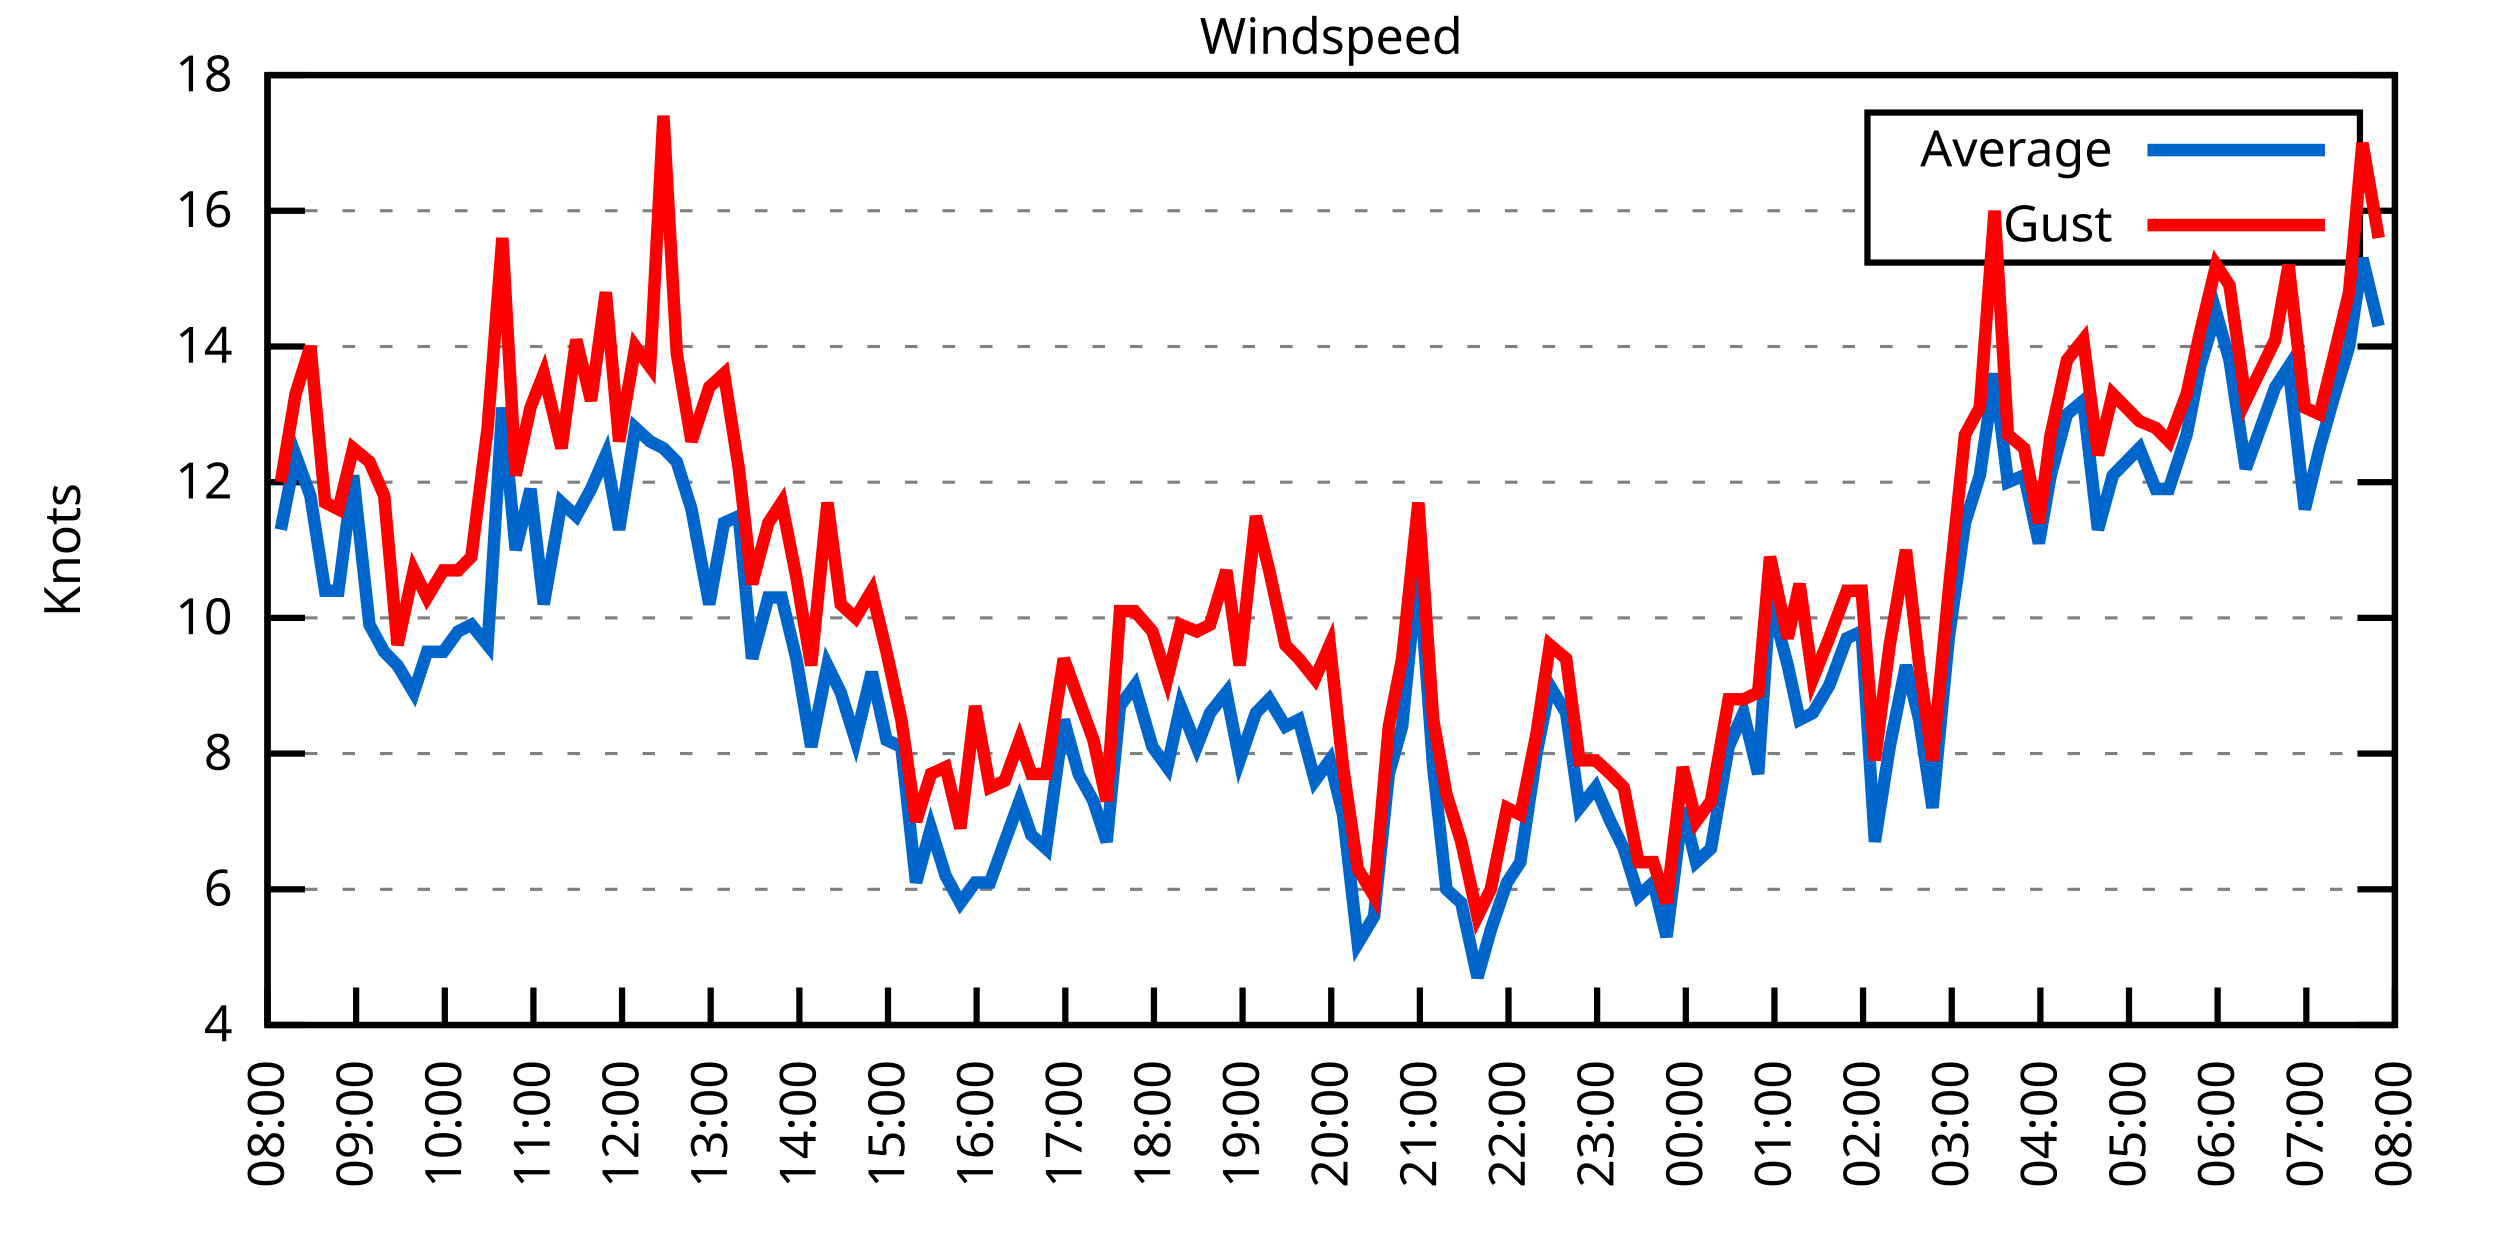
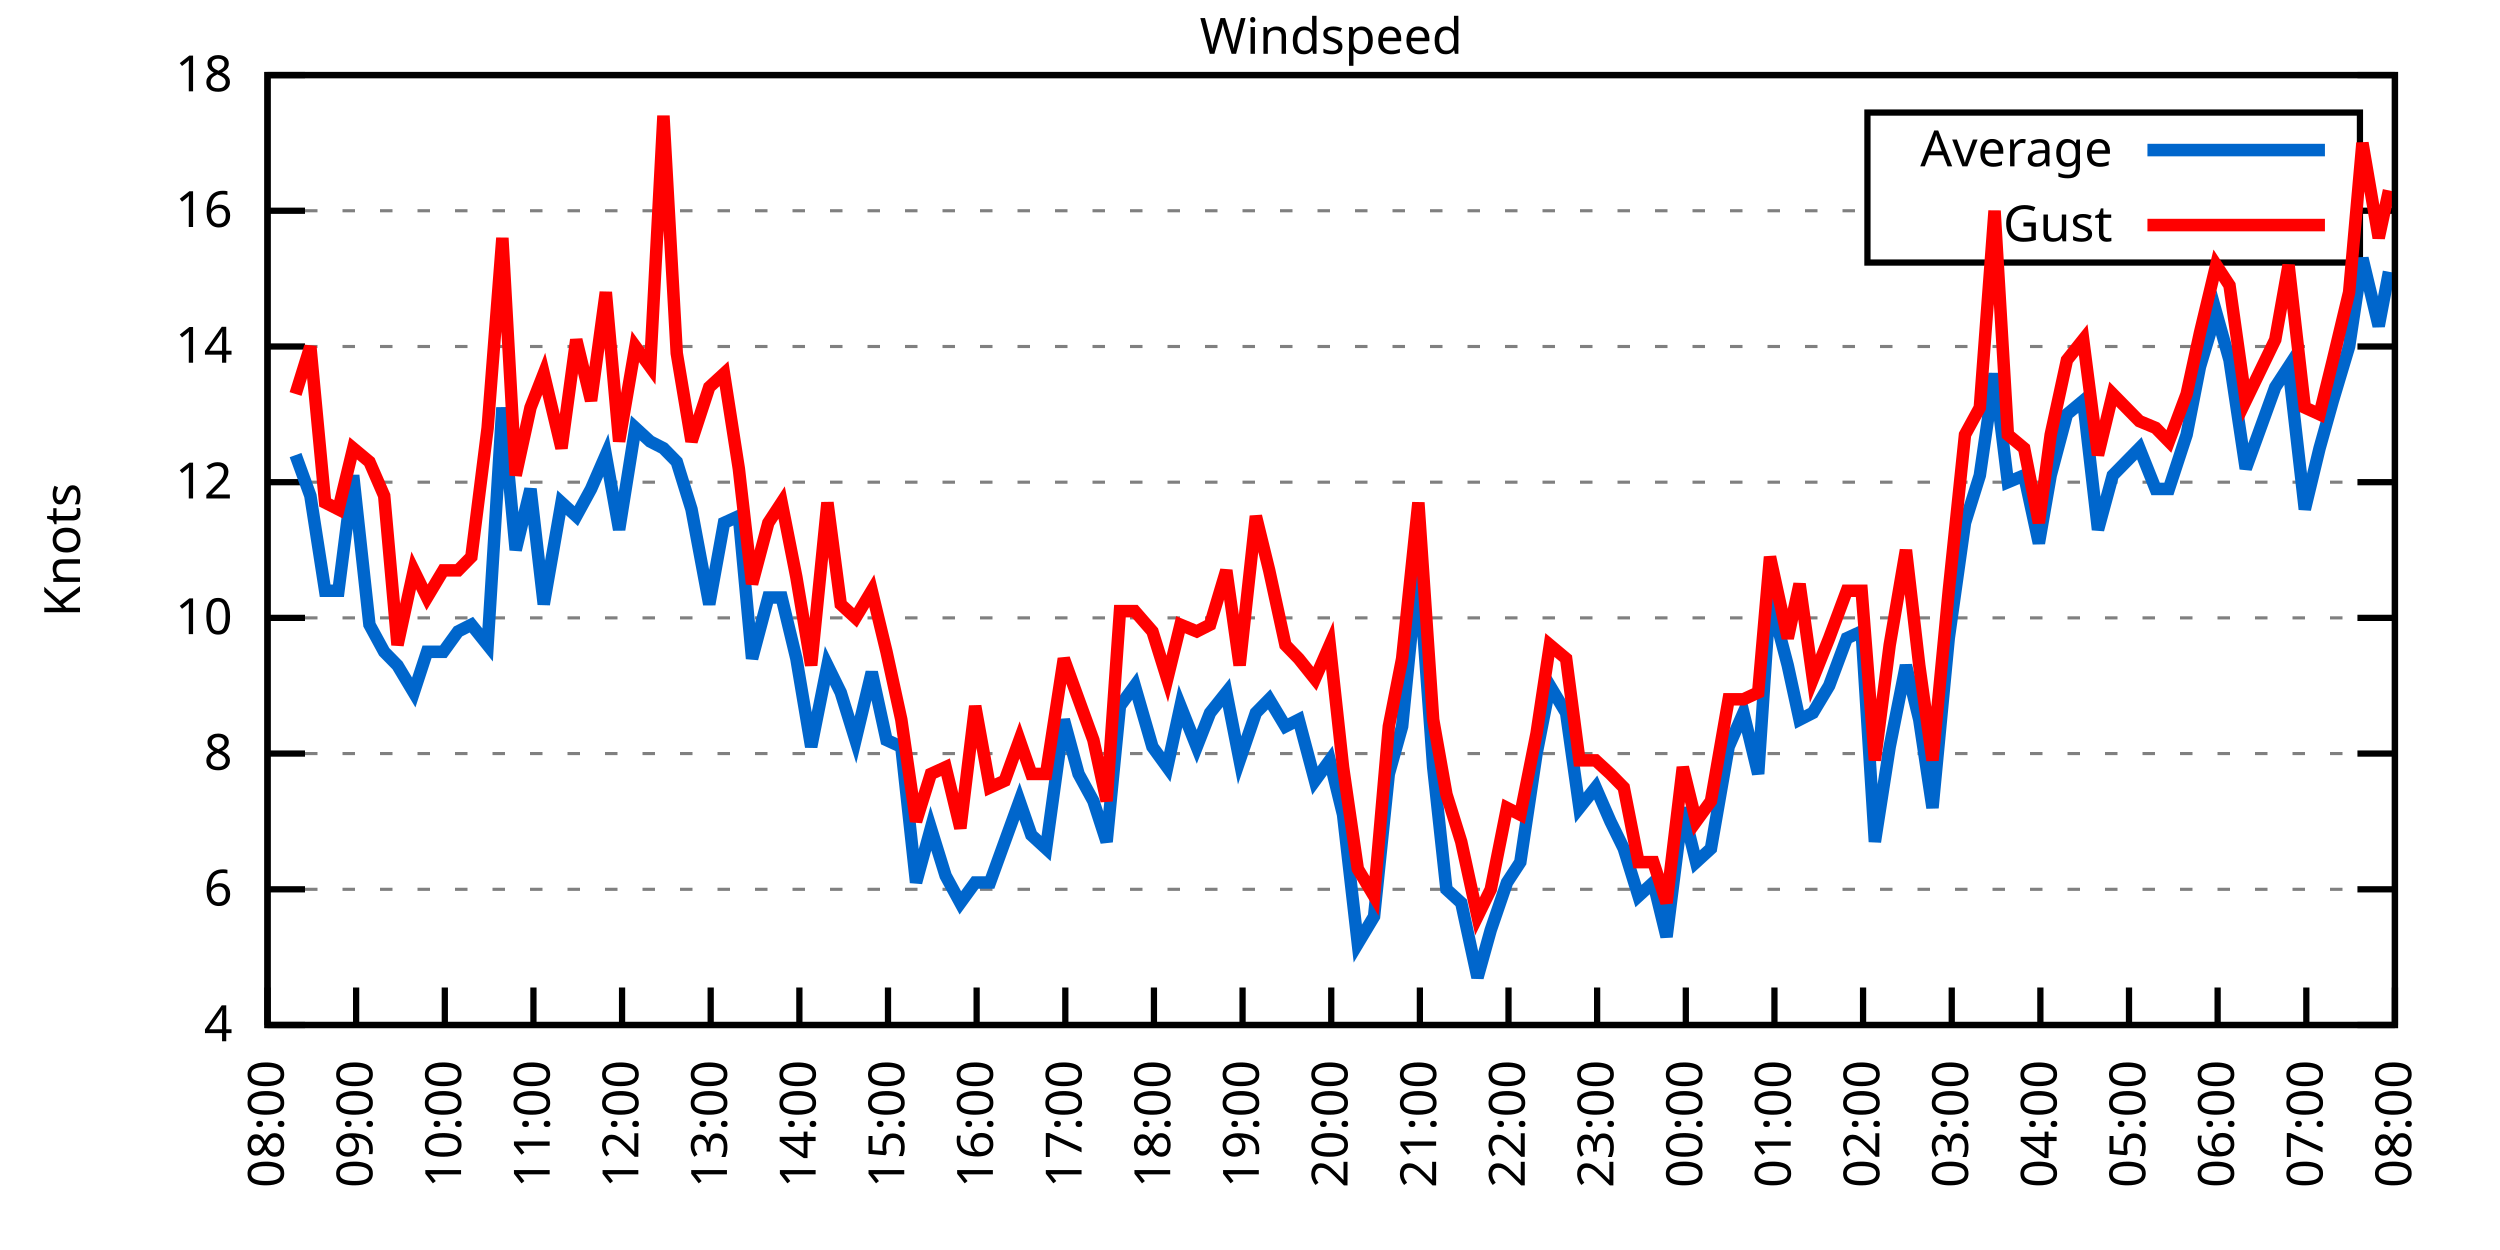
<svg xmlns="http://www.w3.org/2000/svg" xmlns:xlink="http://www.w3.org/1999/xlink" width="400" height="200" viewBox="0 0 400 200">
  <g id="gnuplot_canvas">
    <rect x="0" y="0" width="400" height="200" fill="none" />
    <defs>
      <circle id="gpDot" r="0.5" stroke-width="0.5" stroke="currentColor" />
      <path id="gpPt0" stroke-width="0.333" stroke="currentColor" d="M-1,0 h2 M0,-1 v2" />
      <path id="gpPt1" stroke-width="0.333" stroke="currentColor" d="M-1,-1 L1,1 M1,-1 L-1,1" />
      <path id="gpPt2" stroke-width="0.333" stroke="currentColor" d="M-1,0 L1,0 M0,-1 L0,1 M-1,-1 L1,1 M-1,1 L1,-1" />
      <rect id="gpPt3" stroke-width="0.333" stroke="currentColor" x="-1" y="-1" width="2" height="2" />
      <rect id="gpPt4" stroke-width="0.333" stroke="currentColor" fill="currentColor" x="-1" y="-1" width="2" height="2" />
      <circle id="gpPt5" stroke-width="0.333" stroke="currentColor" cx="0" cy="0" r="1" />
      <use xlink:href="#gpPt5" id="gpPt6" fill="currentColor" stroke="none" />
      <path id="gpPt7" stroke-width="0.333" stroke="currentColor" d="M0,-1.33 L-1.33,0.67 L1.33,0.67 z" />
      <use xlink:href="#gpPt7" id="gpPt8" fill="currentColor" stroke="none" />
      <use xlink:href="#gpPt7" id="gpPt9" stroke="currentColor" transform="rotate(180)" />
      <use xlink:href="#gpPt9" id="gpPt10" fill="currentColor" stroke="none" />
      <use xlink:href="#gpPt3" id="gpPt11" stroke="currentColor" transform="rotate(45)" />
      <use xlink:href="#gpPt11" id="gpPt12" fill="currentColor" stroke="none" />
      <path id="gpPt13" stroke-width="0.333" stroke="currentColor" d="M0,1.330 L1.265,0.411 L0.782,-1.067 L-0.782,-1.076 L-1.265,0.411 z" />
      <use xlink:href="#gpPt13" id="gpPt14" fill="currentColor" stroke="none" />
      <filter id="textbox" filterUnits="objectBoundingBox" x="0" y="0" height="1" width="1">
        <feFlood flood-color="white" flood-opacity="1" result="bgnd" />
        <feComposite in="SourceGraphic" in2="bgnd" operator="atop" />
      </filter>
      <filter id="greybox" filterUnits="objectBoundingBox" x="0" y="0" height="1" width="1">
        <feFlood flood-color="lightgrey" flood-opacity="1" result="grey" />
        <feComposite in="SourceGraphic" in2="grey" operator="atop" />
      </filter>
    </defs>
    <g fill="none" color="white" stroke="currentColor" stroke-width="1.00" stroke-linecap="butt" stroke-linejoin="miter">
</g>
    <g fill="none" color="black" stroke="currentColor" stroke-width="1.00" stroke-linecap="butt" stroke-linejoin="miter">
      <g stroke="none" shape-rendering="crispEdges">
        <polygon fill="rgb(255, 255, 255)" points="42.80,164.00 383.18,164.00 383.18,12.02 42.80,12.02 " />
      </g>
    </g>
    <g fill="none" color="black" stroke="currentColor" stroke-width="1.00" stroke-linecap="butt" stroke-linejoin="miter">
</g>
    <g fill="none" color="black" stroke="black" stroke-width="0.50" stroke-linecap="butt" stroke-linejoin="miter">
</g>
    <g fill="none" color="gray" stroke="currentColor" stroke-width="0.50" stroke-linecap="butt" stroke-linejoin="miter">
      <path stroke="gray" stroke-dasharray="2,4" class="gridline" d="M42.80,164.00 L383.19,164.00  " />
    </g>
    <g fill="none" color="gray" stroke="gray" stroke-width="1.00" stroke-linecap="butt" stroke-linejoin="miter">
</g>
    <g fill="none" color="black" stroke="currentColor" stroke-width="1.00" stroke-linecap="butt" stroke-linejoin="miter">
      <path stroke="black" d="M42.80,164.00 L48.80,164.00 M383.19,164.00 L377.19,164.00  " />
      <g transform="translate(37.20,166.60)" stroke="none" fill="black" font-family="Sans" font-size="8.00" text-anchor="end">
        <text>
          <tspan font-family="Sans"> 4</tspan>
        </text>
      </g>
    </g>
    <g fill="none" color="black" stroke="currentColor" stroke-width="1.00" stroke-linecap="butt" stroke-linejoin="miter">
</g>
    <g fill="none" color="black" stroke="black" stroke-width="0.50" stroke-linecap="butt" stroke-linejoin="miter">
</g>
    <g fill="none" color="gray" stroke="currentColor" stroke-width="0.50" stroke-linecap="butt" stroke-linejoin="miter">
      <path stroke="gray" stroke-dasharray="2,4" class="gridline" d="M42.80,142.29 L383.19,142.29  " />
    </g>
    <g fill="none" color="gray" stroke="gray" stroke-width="1.00" stroke-linecap="butt" stroke-linejoin="miter">
</g>
    <g fill="none" color="black" stroke="currentColor" stroke-width="1.00" stroke-linecap="butt" stroke-linejoin="miter">
      <path stroke="black" d="M42.80,142.29 L48.80,142.29 M383.19,142.29 L377.19,142.29  " />
      <g transform="translate(37.20,144.89)" stroke="none" fill="black" font-family="Sans" font-size="8.00" text-anchor="end">
        <text>
          <tspan font-family="Sans"> 6</tspan>
        </text>
      </g>
    </g>
    <g fill="none" color="black" stroke="currentColor" stroke-width="1.00" stroke-linecap="butt" stroke-linejoin="miter">
</g>
    <g fill="none" color="black" stroke="black" stroke-width="0.50" stroke-linecap="butt" stroke-linejoin="miter">
</g>
    <g fill="none" color="gray" stroke="currentColor" stroke-width="0.50" stroke-linecap="butt" stroke-linejoin="miter">
      <path stroke="gray" stroke-dasharray="2,4" class="gridline" d="M42.80,120.57 L383.19,120.57  " />
    </g>
    <g fill="none" color="gray" stroke="gray" stroke-width="1.00" stroke-linecap="butt" stroke-linejoin="miter">
</g>
    <g fill="none" color="black" stroke="currentColor" stroke-width="1.00" stroke-linecap="butt" stroke-linejoin="miter">
      <path stroke="black" d="M42.80,120.57 L48.80,120.57 M383.19,120.57 L377.19,120.57  " />
      <g transform="translate(37.20,123.17)" stroke="none" fill="black" font-family="Sans" font-size="8.00" text-anchor="end">
        <text>
          <tspan font-family="Sans"> 8</tspan>
        </text>
      </g>
    </g>
    <g fill="none" color="black" stroke="currentColor" stroke-width="1.00" stroke-linecap="butt" stroke-linejoin="miter">
</g>
    <g fill="none" color="black" stroke="black" stroke-width="0.50" stroke-linecap="butt" stroke-linejoin="miter">
</g>
    <g fill="none" color="gray" stroke="currentColor" stroke-width="0.50" stroke-linecap="butt" stroke-linejoin="miter">
      <path stroke="gray" stroke-dasharray="2,4" class="gridline" d="M42.80,98.86 L383.19,98.86  " />
    </g>
    <g fill="none" color="gray" stroke="gray" stroke-width="1.00" stroke-linecap="butt" stroke-linejoin="miter">
</g>
    <g fill="none" color="black" stroke="currentColor" stroke-width="1.00" stroke-linecap="butt" stroke-linejoin="miter">
      <path stroke="black" d="M42.80,98.86 L48.80,98.86 M383.19,98.86 L377.19,98.86  " />
      <g transform="translate(37.20,101.46)" stroke="none" fill="black" font-family="Sans" font-size="8.00" text-anchor="end">
        <text>
          <tspan font-family="Sans"> 10</tspan>
        </text>
      </g>
    </g>
    <g fill="none" color="black" stroke="currentColor" stroke-width="1.00" stroke-linecap="butt" stroke-linejoin="miter">
</g>
    <g fill="none" color="black" stroke="black" stroke-width="0.50" stroke-linecap="butt" stroke-linejoin="miter">
</g>
    <g fill="none" color="gray" stroke="currentColor" stroke-width="0.50" stroke-linecap="butt" stroke-linejoin="miter">
      <path stroke="gray" stroke-dasharray="2,4" class="gridline" d="M42.80,77.15 L383.19,77.15  " />
    </g>
    <g fill="none" color="gray" stroke="gray" stroke-width="1.00" stroke-linecap="butt" stroke-linejoin="miter">
</g>
    <g fill="none" color="black" stroke="currentColor" stroke-width="1.00" stroke-linecap="butt" stroke-linejoin="miter">
      <path stroke="black" d="M42.80,77.15 L48.80,77.15 M383.19,77.15 L377.19,77.15  " />
      <g transform="translate(37.20,79.75)" stroke="none" fill="black" font-family="Sans" font-size="8.00" text-anchor="end">
        <text>
          <tspan font-family="Sans"> 12</tspan>
        </text>
      </g>
    </g>
    <g fill="none" color="black" stroke="currentColor" stroke-width="1.00" stroke-linecap="butt" stroke-linejoin="miter">
</g>
    <g fill="none" color="black" stroke="black" stroke-width="0.50" stroke-linecap="butt" stroke-linejoin="miter">
</g>
    <g fill="none" color="gray" stroke="currentColor" stroke-width="0.50" stroke-linecap="butt" stroke-linejoin="miter">
      <path stroke="gray" stroke-dasharray="2,4" class="gridline" d="M42.80,55.44 L383.19,55.44  " />
    </g>
    <g fill="none" color="gray" stroke="gray" stroke-width="1.00" stroke-linecap="butt" stroke-linejoin="miter">
</g>
    <g fill="none" color="black" stroke="currentColor" stroke-width="1.00" stroke-linecap="butt" stroke-linejoin="miter">
      <path stroke="black" d="M42.80,55.44 L48.80,55.44 M383.19,55.44 L377.19,55.44  " />
      <g transform="translate(37.20,58.04)" stroke="none" fill="black" font-family="Sans" font-size="8.00" text-anchor="end">
        <text>
          <tspan font-family="Sans"> 14</tspan>
        </text>
      </g>
    </g>
    <g fill="none" color="black" stroke="currentColor" stroke-width="1.00" stroke-linecap="butt" stroke-linejoin="miter">
</g>
    <g fill="none" color="black" stroke="black" stroke-width="0.50" stroke-linecap="butt" stroke-linejoin="miter">
</g>
    <g fill="none" color="gray" stroke="currentColor" stroke-width="0.50" stroke-linecap="butt" stroke-linejoin="miter">
      <path stroke="gray" stroke-dasharray="2,4" class="gridline" d="M42.80,33.72 L298.79,33.72 M377.59,33.72 L383.19,33.72  " />
    </g>
    <g fill="none" color="gray" stroke="gray" stroke-width="1.00" stroke-linecap="butt" stroke-linejoin="miter">
</g>
    <g fill="none" color="black" stroke="currentColor" stroke-width="1.00" stroke-linecap="butt" stroke-linejoin="miter">
      <path stroke="black" d="M42.80,33.72 L48.80,33.72 M383.19,33.72 L377.19,33.72  " />
      <g transform="translate(37.20,36.32)" stroke="none" fill="black" font-family="Sans" font-size="8.00" text-anchor="end">
        <text>
          <tspan font-family="Sans"> 16</tspan>
        </text>
      </g>
    </g>
    <g fill="none" color="black" stroke="currentColor" stroke-width="1.00" stroke-linecap="butt" stroke-linejoin="miter">
</g>
    <g fill="none" color="black" stroke="black" stroke-width="0.50" stroke-linecap="butt" stroke-linejoin="miter">
</g>
    <g fill="none" color="gray" stroke="currentColor" stroke-width="0.50" stroke-linecap="butt" stroke-linejoin="miter">
      <path stroke="gray" stroke-dasharray="2,4" class="gridline" d="M42.80,12.01 L383.19,12.01  " />
    </g>
    <g fill="none" color="gray" stroke="gray" stroke-width="1.00" stroke-linecap="butt" stroke-linejoin="miter">
</g>
    <g fill="none" color="black" stroke="currentColor" stroke-width="1.00" stroke-linecap="butt" stroke-linejoin="miter">
      <path stroke="black" d="M42.80,12.01 L48.80,12.01 M383.19,12.01 L377.19,12.01  " />
      <g transform="translate(37.20,14.61)" stroke="none" fill="black" font-family="Sans" font-size="8.00" text-anchor="end">
        <text>
          <tspan font-family="Sans"> 18</tspan>
        </text>
      </g>
    </g>
    <g fill="none" color="black" stroke="currentColor" stroke-width="1.00" stroke-linecap="butt" stroke-linejoin="miter">
      <path stroke="black" d="M42.80,164.00 L42.80,158.00  " />
      <g transform="translate(45.40,169.60) rotate(270.00)" stroke="none" fill="black" font-family="Sans" font-size="8.00" text-anchor="end">
        <text>
          <tspan font-family="Sans">08:00</tspan>
        </text>
      </g>
    </g>
    <g fill="none" color="black" stroke="currentColor" stroke-width="1.00" stroke-linecap="butt" stroke-linejoin="miter">
      <path stroke="black" d="M56.98,164.00 L56.98,158.00  " />
      <g transform="translate(59.58,169.60) rotate(270.00)" stroke="none" fill="black" font-family="Sans" font-size="8.00" text-anchor="end">
        <text>
          <tspan font-family="Sans">09:00</tspan>
        </text>
      </g>
    </g>
    <g fill="none" color="black" stroke="currentColor" stroke-width="1.00" stroke-linecap="butt" stroke-linejoin="miter">
      <path stroke="black" d="M71.17,164.00 L71.17,158.00  " />
      <g transform="translate(73.77,169.60) rotate(270.00)" stroke="none" fill="black" font-family="Sans" font-size="8.00" text-anchor="end">
        <text>
          <tspan font-family="Sans">10:00</tspan>
        </text>
      </g>
    </g>
    <g fill="none" color="black" stroke="currentColor" stroke-width="1.00" stroke-linecap="butt" stroke-linejoin="miter">
      <path stroke="black" d="M85.35,164.00 L85.35,158.00  " />
      <g transform="translate(87.95,169.60) rotate(270.00)" stroke="none" fill="black" font-family="Sans" font-size="8.00" text-anchor="end">
        <text>
          <tspan font-family="Sans">11:00</tspan>
        </text>
      </g>
    </g>
    <g fill="none" color="black" stroke="currentColor" stroke-width="1.00" stroke-linecap="butt" stroke-linejoin="miter">
      <path stroke="black" d="M99.53,164.00 L99.53,158.00  " />
      <g transform="translate(102.13,169.60) rotate(270.00)" stroke="none" fill="black" font-family="Sans" font-size="8.00" text-anchor="end">
        <text>
          <tspan font-family="Sans">12:00</tspan>
        </text>
      </g>
    </g>
    <g fill="none" color="black" stroke="currentColor" stroke-width="1.00" stroke-linecap="butt" stroke-linejoin="miter">
      <path stroke="black" d="M113.71,164.00 L113.71,158.00  " />
      <g transform="translate(116.31,169.60) rotate(270.00)" stroke="none" fill="black" font-family="Sans" font-size="8.00" text-anchor="end">
        <text>
          <tspan font-family="Sans">13:00</tspan>
        </text>
      </g>
    </g>
    <g fill="none" color="black" stroke="currentColor" stroke-width="1.00" stroke-linecap="butt" stroke-linejoin="miter">
      <path stroke="black" d="M127.90,164.00 L127.90,158.00  " />
      <g transform="translate(130.50,169.60) rotate(270.00)" stroke="none" fill="black" font-family="Sans" font-size="8.00" text-anchor="end">
        <text>
          <tspan font-family="Sans">14:00</tspan>
        </text>
      </g>
    </g>
    <g fill="none" color="black" stroke="currentColor" stroke-width="1.00" stroke-linecap="butt" stroke-linejoin="miter">
      <path stroke="black" d="M142.08,164.00 L142.08,158.00  " />
      <g transform="translate(144.68,169.60) rotate(270.00)" stroke="none" fill="black" font-family="Sans" font-size="8.00" text-anchor="end">
        <text>
          <tspan font-family="Sans">15:00</tspan>
        </text>
      </g>
    </g>
    <g fill="none" color="black" stroke="currentColor" stroke-width="1.00" stroke-linecap="butt" stroke-linejoin="miter">
      <path stroke="black" d="M156.26,164.00 L156.26,158.00  " />
      <g transform="translate(158.86,169.60) rotate(270.00)" stroke="none" fill="black" font-family="Sans" font-size="8.00" text-anchor="end">
        <text>
          <tspan font-family="Sans">16:00</tspan>
        </text>
      </g>
    </g>
    <g fill="none" color="black" stroke="currentColor" stroke-width="1.00" stroke-linecap="butt" stroke-linejoin="miter">
      <path stroke="black" d="M170.45,164.00 L170.45,158.00  " />
      <g transform="translate(173.05,169.60) rotate(270.00)" stroke="none" fill="black" font-family="Sans" font-size="8.00" text-anchor="end">
        <text>
          <tspan font-family="Sans">17:00</tspan>
        </text>
      </g>
    </g>
    <g fill="none" color="black" stroke="currentColor" stroke-width="1.00" stroke-linecap="butt" stroke-linejoin="miter">
      <path stroke="black" d="M184.63,164.00 L184.63,158.00  " />
      <g transform="translate(187.23,169.60) rotate(270.00)" stroke="none" fill="black" font-family="Sans" font-size="8.00" text-anchor="end">
        <text>
          <tspan font-family="Sans">18:00</tspan>
        </text>
      </g>
    </g>
    <g fill="none" color="black" stroke="currentColor" stroke-width="1.00" stroke-linecap="butt" stroke-linejoin="miter">
      <path stroke="black" d="M198.81,164.00 L198.81,158.00  " />
      <g transform="translate(201.41,169.60) rotate(270.00)" stroke="none" fill="black" font-family="Sans" font-size="8.00" text-anchor="end">
        <text>
          <tspan font-family="Sans">19:00</tspan>
        </text>
      </g>
    </g>
    <g fill="none" color="black" stroke="currentColor" stroke-width="1.00" stroke-linecap="butt" stroke-linejoin="miter">
      <path stroke="black" d="M213.00,164.00 L213.00,158.00  " />
      <g transform="translate(215.60,169.60) rotate(270.00)" stroke="none" fill="black" font-family="Sans" font-size="8.00" text-anchor="end">
        <text>
          <tspan font-family="Sans">20:00</tspan>
        </text>
      </g>
    </g>
    <g fill="none" color="black" stroke="currentColor" stroke-width="1.00" stroke-linecap="butt" stroke-linejoin="miter">
      <path stroke="black" d="M227.18,164.00 L227.18,158.00  " />
      <g transform="translate(229.78,169.60) rotate(270.00)" stroke="none" fill="black" font-family="Sans" font-size="8.00" text-anchor="end">
        <text>
          <tspan font-family="Sans">21:00</tspan>
        </text>
      </g>
    </g>
    <g fill="none" color="black" stroke="currentColor" stroke-width="1.00" stroke-linecap="butt" stroke-linejoin="miter">
      <path stroke="black" d="M241.36,164.00 L241.36,158.00  " />
      <g transform="translate(243.96,169.60) rotate(270.00)" stroke="none" fill="black" font-family="Sans" font-size="8.00" text-anchor="end">
        <text>
          <tspan font-family="Sans">22:00</tspan>
        </text>
      </g>
    </g>
    <g fill="none" color="black" stroke="currentColor" stroke-width="1.00" stroke-linecap="butt" stroke-linejoin="miter">
      <path stroke="black" d="M255.54,164.00 L255.54,158.00  " />
      <g transform="translate(258.14,169.60) rotate(270.00)" stroke="none" fill="black" font-family="Sans" font-size="8.00" text-anchor="end">
        <text>
          <tspan font-family="Sans">23:00</tspan>
        </text>
      </g>
    </g>
    <g fill="none" color="black" stroke="currentColor" stroke-width="1.00" stroke-linecap="butt" stroke-linejoin="miter">
      <path stroke="black" d="M269.73,164.00 L269.73,158.00  " />
      <g transform="translate(272.33,169.60) rotate(270.00)" stroke="none" fill="black" font-family="Sans" font-size="8.00" text-anchor="end">
        <text>
          <tspan font-family="Sans">00:00</tspan>
        </text>
      </g>
    </g>
    <g fill="none" color="black" stroke="currentColor" stroke-width="1.00" stroke-linecap="butt" stroke-linejoin="miter">
      <path stroke="black" d="M283.91,164.00 L283.91,158.00  " />
      <g transform="translate(286.51,169.60) rotate(270.00)" stroke="none" fill="black" font-family="Sans" font-size="8.00" text-anchor="end">
        <text>
          <tspan font-family="Sans">01:00</tspan>
        </text>
      </g>
    </g>
    <g fill="none" color="black" stroke="currentColor" stroke-width="1.00" stroke-linecap="butt" stroke-linejoin="miter">
      <path stroke="black" d="M298.09,164.00 L298.09,158.00  " />
      <g transform="translate(300.69,169.60) rotate(270.00)" stroke="none" fill="black" font-family="Sans" font-size="8.00" text-anchor="end">
        <text>
          <tspan font-family="Sans">02:00</tspan>
        </text>
      </g>
    </g>
    <g fill="none" color="black" stroke="currentColor" stroke-width="1.00" stroke-linecap="butt" stroke-linejoin="miter">
      <path stroke="black" d="M312.28,164.00 L312.28,158.00  " />
      <g transform="translate(314.88,169.60) rotate(270.00)" stroke="none" fill="black" font-family="Sans" font-size="8.00" text-anchor="end">
        <text>
          <tspan font-family="Sans">03:00</tspan>
        </text>
      </g>
    </g>
    <g fill="none" color="black" stroke="currentColor" stroke-width="1.00" stroke-linecap="butt" stroke-linejoin="miter">
      <path stroke="black" d="M326.46,164.00 L326.46,158.00  " />
      <g transform="translate(329.06,169.60) rotate(270.00)" stroke="none" fill="black" font-family="Sans" font-size="8.00" text-anchor="end">
        <text>
          <tspan font-family="Sans">04:00</tspan>
        </text>
      </g>
    </g>
    <g fill="none" color="black" stroke="currentColor" stroke-width="1.00" stroke-linecap="butt" stroke-linejoin="miter">
      <path stroke="black" d="M340.64,164.00 L340.64,158.00  " />
      <g transform="translate(343.24,169.60) rotate(270.00)" stroke="none" fill="black" font-family="Sans" font-size="8.00" text-anchor="end">
        <text>
          <tspan font-family="Sans">05:00</tspan>
        </text>
      </g>
    </g>
    <g fill="none" color="black" stroke="currentColor" stroke-width="1.00" stroke-linecap="butt" stroke-linejoin="miter">
      <path stroke="black" d="M354.82,164.00 L354.82,158.00  " />
      <g transform="translate(357.42,169.60) rotate(270.00)" stroke="none" fill="black" font-family="Sans" font-size="8.00" text-anchor="end">
        <text>
          <tspan font-family="Sans">06:00</tspan>
        </text>
      </g>
    </g>
    <g fill="none" color="black" stroke="currentColor" stroke-width="1.00" stroke-linecap="butt" stroke-linejoin="miter">
      <path stroke="black" d="M369.01,164.00 L369.01,158.00  " />
      <g transform="translate(371.61,169.60) rotate(270.00)" stroke="none" fill="black" font-family="Sans" font-size="8.00" text-anchor="end">
        <text>
          <tspan font-family="Sans">07:00</tspan>
        </text>
      </g>
    </g>
    <g fill="none" color="black" stroke="currentColor" stroke-width="1.00" stroke-linecap="butt" stroke-linejoin="miter">
      <path stroke="black" d="M383.19,164.00 L383.19,158.00  " />
      <g transform="translate(385.79,169.60) rotate(270.00)" stroke="none" fill="black" font-family="Sans" font-size="8.00" text-anchor="end">
        <text>
          <tspan font-family="Sans">08:00</tspan>
        </text>
      </g>
    </g>
    <g fill="none" color="black" stroke="currentColor" stroke-width="1.00" stroke-linecap="butt" stroke-linejoin="miter">
</g>
    <g fill="none" color="black" stroke="currentColor" stroke-width="1.00" stroke-linecap="butt" stroke-linejoin="miter">
      <path stroke="black" d="M42.80,12.01 L42.80,164.00 L383.19,164.00 L383.19,12.01 L42.80,12.01 Z  " />
    </g>
    <g fill="none" color="black" stroke="currentColor" stroke-width="1.00" stroke-linecap="butt" stroke-linejoin="miter">
</g>
    <g fill="none" color="black" stroke="currentColor" stroke-width="1.00" stroke-linecap="butt" stroke-linejoin="miter">
      <path stroke="black" d="M298.79,42.01 L298.79,18.01 L377.59,18.01 L377.59,42.01 L298.79,42.01 Z  " />
    </g>
    <g id="Windspeed_plot_1">
      <g fill="none" color="white" stroke="black" stroke-width="2.00" stroke-linecap="butt" stroke-linejoin="miter">
</g>
      <g fill="none" color="black" stroke="currentColor" stroke-width="2.00" stroke-linecap="butt" stroke-linejoin="miter">
        <g transform="translate(337.99,26.61)" stroke="none" fill="black" font-family="Sans" font-size="8.00" text-anchor="end">
          <text>
            <tspan font-family="Sans">Average</tspan>
          </text>
        </g>
      </g>
      <g fill="none" color="black" stroke="currentColor" stroke-width="2.00" stroke-linecap="butt" stroke-linejoin="miter">
-         <path stroke="rgb(  0, 102, 204)" d="M343.59,24.01 L371.99,24.01 M44.93,84.75 L47.29,72.81 L49.66,79.32 L52.02,94.52 L54.15,94.52 L56.51,76.06   L59.11,99.95 L61.47,104.29 L63.60,106.46 L66.20,110.80 L68.33,104.29 L70.93,104.29 L73.29,101.03 L75.42,99.95   L78.02,103.20 L80.38,65.21 L82.51,88.00 L84.88,78.23 L87.00,96.69 L89.84,80.41 L92.20,82.58 L94.57,78.23   L96.93,72.81 L99.06,84.75 L101.66,68.46 L104.02,70.63 L106.15,71.72 L108.28,73.89 L110.64,81.49 L113.48,96.69   L115.84,83.66 L118.21,82.58 L120.33,105.38 L122.93,95.60 L125.06,95.60 L127.42,105.38 L129.79,119.49 L132.39,106.46   L134.52,110.80 L136.88,118.40 L139.48,107.55 L141.84,118.40 L144.21,119.49 L146.57,141.20 L148.94,132.52 L151.30,140.12   L153.66,144.46 L156.03,141.20 L158.39,141.20 L160.75,134.69 L163.12,128.17 L165.01,133.60 L167.37,135.77 L170.21,115.15   L172.57,123.83 L174.94,128.17 L177.06,134.69 L179.19,112.97 L181.56,109.72 L184.39,119.49 L186.76,122.75 L188.88,112.97   L191.48,119.49 L193.61,114.06 L196.21,110.80 L198.34,121.66 L200.94,114.06 L203.07,111.89 L205.67,116.23 L207.79,115.15   L210.39,124.92 L212.76,121.66 L214.89,130.35 L217.25,150.97 L219.85,146.63 L222.21,123.83 L224.34,116.23 L226.94,90.18   L229.31,122.75 L231.43,142.29 L233.80,144.46 L236.40,156.40 L238.52,148.80 L241.12,141.20 L243.25,137.94 L245.85,120.57   L247.98,109.72 L250.58,114.06 L252.71,129.26 L255.31,126.00 L257.67,131.43 L259.80,135.77 L262.16,143.37 L264.53,141.20   L266.65,149.89 L269.25,129.26 L271.38,137.94 L273.75,135.77 L276.58,119.49 L278.95,114.06 L281.31,123.83 L283.20,95.60   L286.04,106.46 L287.93,115.15 L290.06,114.06 L292.66,109.72 L295.49,102.12 L297.86,101.03 L299.98,134.69 L302.35,119.49   L304.95,106.46 L307.08,115.15 L309.20,129.26 L311.80,102.12 L314.40,83.66 L316.77,76.06 L319.13,59.78 L321.26,77.15   L323.86,76.06 L326.22,86.92 L328.11,76.06 L330.71,66.29 L333.31,64.12 L335.68,84.75 L338.04,76.06 L342.30,71.72   L344.90,78.23 L347.02,78.23 L349.86,69.55 L351.99,58.69 L354.59,50.01 L356.72,57.61 L359.32,74.98 L364.04,61.95   L366.17,58.69 L368.77,81.49 L371.13,71.72 L373.26,64.12 L375.86,55.44 L377.99,41.32 L380.59,52.18  " />
+         <path stroke="rgb(  0, 102, 204)" d="M343.59,24.01 L371.99,24.01 M47.29,72.81 L49.66,79.32 L52.02,94.52 L54.15,94.52 L56.51,76.06 L59.11,99.95   L61.47,104.29 L63.60,106.46 L66.20,110.80 L68.33,104.29 L70.93,104.29 L73.29,101.03 L75.42,99.95 L78.02,103.20   L80.38,65.21 L82.51,88.00 L84.88,78.23 L87.00,96.69 L89.84,80.41 L92.20,82.58 L94.57,78.23 L96.93,72.81   L99.06,84.75 L101.66,68.46 L104.02,70.63 L106.15,71.72 L108.28,73.89 L110.64,81.49 L113.48,96.69 L115.84,83.66   L118.21,82.58 L120.33,105.38 L122.93,95.60 L125.06,95.60 L127.42,105.38 L129.79,119.49 L132.39,106.46 L134.52,110.80   L136.88,118.40 L139.48,107.55 L141.84,118.40 L144.21,119.49 L146.57,141.20 L148.94,132.52 L151.30,140.12 L153.66,144.46   L156.03,141.20 L158.39,141.20 L160.75,134.69 L163.12,128.17 L165.01,133.60 L167.37,135.77 L170.21,115.15 L172.57,123.83   L174.94,128.17 L177.06,134.69 L179.19,112.97 L181.56,109.72 L184.39,119.49 L186.76,122.75 L188.88,112.97 L191.48,119.49   L193.61,114.06 L196.21,110.80 L198.34,121.66 L200.94,114.06 L203.07,111.89 L205.67,116.23 L207.79,115.15 L210.39,124.92   L212.76,121.66 L214.89,130.35 L217.25,150.97 L219.85,146.63 L222.21,123.83 L224.34,116.23 L226.94,90.18 L229.31,122.75   L231.43,142.29 L233.80,144.46 L236.40,156.40 L238.52,148.80 L241.12,141.20 L243.25,137.94 L245.85,120.57 L247.98,109.72   L250.58,114.06 L252.71,129.26 L255.31,126.00 L257.67,131.43 L259.80,135.77 L262.16,143.37 L264.53,141.20 L266.65,149.89   L269.25,129.26 L271.38,137.94 L273.75,135.77 L276.58,119.49 L278.95,114.06 L281.31,123.83 L283.20,95.60 L286.04,106.46   L287.93,115.15 L290.06,114.06 L292.66,109.72 L295.49,102.12 L297.86,101.03 L299.98,134.69 L302.35,119.49 L304.95,106.46   L307.08,115.15 L309.20,129.26 L311.80,102.12 L314.40,83.66 L316.77,76.06 L319.13,59.78 L321.26,77.15 L323.86,76.06   L326.22,86.92 L328.11,76.06 L330.71,66.29 L333.31,64.12 L335.68,84.75 L338.04,76.06 L342.30,71.72 L344.90,78.23   L347.02,78.23 L349.86,69.55 L351.99,58.69 L354.59,50.01 L356.72,57.61 L359.32,74.98 L364.04,61.95 L366.17,58.69   L368.77,81.49 L371.13,71.72 L373.26,64.12 L375.86,55.44 L377.99,41.32 L380.59,52.18 L382.24,43.49  " />
      </g>
    </g>
    <g id="Windspeed_plot_2">
      <g fill="none" color="black" stroke="currentColor" stroke-width="2.00" stroke-linecap="butt" stroke-linejoin="miter">
        <g transform="translate(337.99,38.61)" stroke="none" fill="black" font-family="Sans" font-size="8.00" text-anchor="end">
          <text>
            <tspan font-family="Sans">Gust</tspan>
          </text>
        </g>
      </g>
      <g fill="none" color="black" stroke="currentColor" stroke-width="2.00" stroke-linecap="butt" stroke-linejoin="miter">
-         <path stroke="rgb(255,   0,   0)" d="M343.59,36.01 L371.99,36.01 M44.93,77.15 L47.29,63.04 L49.66,55.44 L52.02,80.41 L54.15,81.49 L56.51,71.72   L59.11,73.89 L61.47,79.32 L63.60,103.20 L66.20,91.26 L68.33,95.60 L70.93,91.26 L73.29,91.26 L75.42,89.09   L78.02,68.46 L80.38,38.07 L82.51,76.06 L84.88,65.21 L87.00,59.78 L89.84,71.72 L92.20,54.35 L94.57,64.12   L96.93,46.75 L99.06,70.63 L101.66,55.44 L104.02,58.69 L106.15,18.52 L108.28,56.52 L110.64,70.63 L113.48,61.95   L115.84,59.78 L118.21,74.98 L120.33,93.43 L122.93,83.66 L125.06,80.41 L127.42,92.35 L129.79,106.46 L132.39,80.41   L134.52,96.69 L136.88,98.86 L139.48,94.52 L141.84,104.29 L144.21,115.15 L146.57,131.43 L148.94,123.83 L151.30,122.75   L153.66,132.52 L156.03,112.97 L158.39,126.00 L160.75,124.92 L163.12,118.40 L165.01,123.83 L167.37,123.83 L170.21,105.38   L172.57,111.89 L174.94,118.40 L177.06,128.17 L179.19,97.78 L181.56,97.78 L184.39,101.03 L186.76,108.63 L188.88,99.95   L191.48,101.03 L193.61,99.95 L196.21,91.26 L198.34,106.46 L200.94,82.58 L203.07,91.26 L205.67,103.20 L207.79,105.38   L210.39,108.63 L212.76,103.20 L214.89,122.75 L217.25,139.03 L219.85,143.37 L222.21,116.23 L224.34,105.38 L226.94,80.41   L229.31,115.15 L231.43,127.09 L233.80,134.69 L236.40,146.63 L238.52,142.29 L241.12,129.26 L243.25,130.35 L245.85,117.32   L247.98,103.20 L250.58,105.38 L252.71,121.66 L255.31,121.66 L257.67,123.83 L259.80,126.00 L262.16,137.94 L264.53,137.94   L266.65,144.46 L269.25,122.75 L271.38,131.43 L273.75,128.17 L276.58,111.89 L278.95,111.89 L281.31,110.80 L283.20,89.09   L286.04,102.12 L287.93,93.43 L290.06,108.63 L292.66,102.12 L295.49,94.52 L297.86,94.52 L299.98,121.66 L302.35,103.20   L304.95,88.00 L307.08,106.46 L309.20,121.66 L311.80,94.52 L314.40,69.55 L316.77,65.21 L319.13,33.72 L321.26,69.55   L323.86,71.72 L326.22,83.66 L328.11,69.55 L330.71,57.61 L333.31,54.35 L335.68,72.81 L338.04,63.04 L342.30,67.38   L344.90,68.46 L347.02,70.63 L349.86,63.04 L351.99,53.26 L354.59,42.41 L356.72,45.66 L359.32,64.12 L364.04,54.35   L366.17,42.41 L368.77,65.21 L371.13,66.29 L373.26,57.61 L375.86,46.75 L377.99,22.87 L380.59,38.07  " />
+         <path stroke="rgb(255,   0,   0)" d="M343.59,36.01 L371.99,36.01 M47.29,63.04 L49.66,55.44 L52.02,80.41 L54.15,81.49 L56.51,71.72 L59.11,73.89   L61.47,79.32 L63.60,103.20 L66.20,91.26 L68.33,95.60 L70.93,91.26 L73.29,91.26 L75.42,89.09 L78.02,68.46   L80.38,38.07 L82.51,76.06 L84.88,65.21 L87.00,59.78 L89.84,71.72 L92.20,54.35 L94.57,64.12 L96.93,46.75   L99.06,70.63 L101.66,55.44 L104.02,58.69 L106.15,18.52 L108.28,56.52 L110.64,70.63 L113.48,61.95 L115.84,59.78   L118.21,74.98 L120.33,93.43 L122.93,83.66 L125.06,80.41 L127.42,92.35 L129.79,106.46 L132.39,80.41 L134.52,96.69   L136.88,98.86 L139.48,94.52 L141.84,104.29 L144.21,115.15 L146.57,131.43 L148.94,123.83 L151.30,122.75 L153.66,132.52   L156.03,112.97 L158.39,126.00 L160.75,124.92 L163.12,118.40 L165.01,123.83 L167.37,123.83 L170.21,105.38 L172.57,111.89   L174.94,118.40 L177.06,128.17 L179.19,97.78 L181.56,97.78 L184.39,101.03 L186.76,108.63 L188.88,99.95 L191.48,101.03   L193.61,99.95 L196.21,91.26 L198.34,106.46 L200.94,82.58 L203.07,91.26 L205.67,103.20 L207.79,105.38 L210.39,108.63   L212.76,103.20 L214.89,122.75 L217.25,139.03 L219.85,143.37 L222.21,116.23 L224.34,105.38 L226.94,80.41 L229.31,115.15   L231.43,127.09 L233.80,134.69 L236.40,146.63 L238.52,142.29 L241.12,129.26 L243.25,130.35 L245.85,117.32 L247.98,103.20   L250.58,105.38 L252.71,121.66 L255.31,121.66 L257.67,123.83 L259.80,126.00 L262.16,137.94 L264.53,137.94 L266.65,144.46   L269.25,122.75 L271.38,131.43 L273.75,128.17 L276.58,111.89 L278.95,111.89 L281.31,110.80 L283.20,89.09 L286.04,102.12   L287.93,93.43 L290.06,108.63 L292.66,102.12 L295.49,94.52 L297.86,94.52 L299.98,121.66 L302.35,103.20 L304.95,88.00   L307.08,106.46 L309.20,121.66 L311.80,94.52 L314.40,69.55 L316.77,65.21 L319.13,33.72 L321.26,69.55 L323.86,71.72   L326.22,83.66 L328.11,69.55 L330.71,57.61 L333.31,54.35 L335.68,72.81 L338.04,63.04 L342.30,67.38 L344.90,68.46   L347.02,70.63 L349.86,63.04 L351.99,53.26 L354.59,42.41 L356.72,45.66 L359.32,64.12 L364.04,54.35 L366.17,42.41   L368.77,65.21 L371.13,66.29 L373.26,57.61 L375.86,46.75 L377.99,22.87 L380.59,38.07 L382.24,30.47  " />
      </g>
    </g>
    <g fill="none" color="black" stroke="currentColor" stroke-width="2.00" stroke-linecap="butt" stroke-linejoin="miter">
</g>
    <g fill="none" color="black" stroke="black" stroke-width="1.00" stroke-linecap="butt" stroke-linejoin="miter">
</g>
    <g fill="none" color="black" stroke="currentColor" stroke-width="1.00" stroke-linecap="butt" stroke-linejoin="miter">
      <path stroke="black" d="M42.80,12.01 L42.80,164.00 L383.19,164.00 L383.19,12.01 L42.80,12.01 Z  " />
      <g transform="translate(12.80,88.01) rotate(270.00)" stroke="none" fill="black" font-family="Sans" font-size="8.00" text-anchor="middle">
        <text>
          <tspan font-family="Sans">Knots</tspan>
        </text>
      </g>
    </g>
    <g fill="none" color="black" stroke="currentColor" stroke-width="1.00" stroke-linecap="butt" stroke-linejoin="miter">
</g>
    <g fill="none" color="black" stroke="currentColor" stroke-width="1.00" stroke-linecap="butt" stroke-linejoin="miter">
      <g transform="translate(212.99,8.61)" stroke="none" fill="black" font-family="Sans" font-size="8.00" text-anchor="middle">
        <text>
          <tspan font-family="Sans">Windspeed</tspan>
        </text>
      </g>
    </g>
    <g fill="none" color="black" stroke="currentColor" stroke-width="1.00" stroke-linecap="butt" stroke-linejoin="miter">
</g>
  </g>
</svg>
